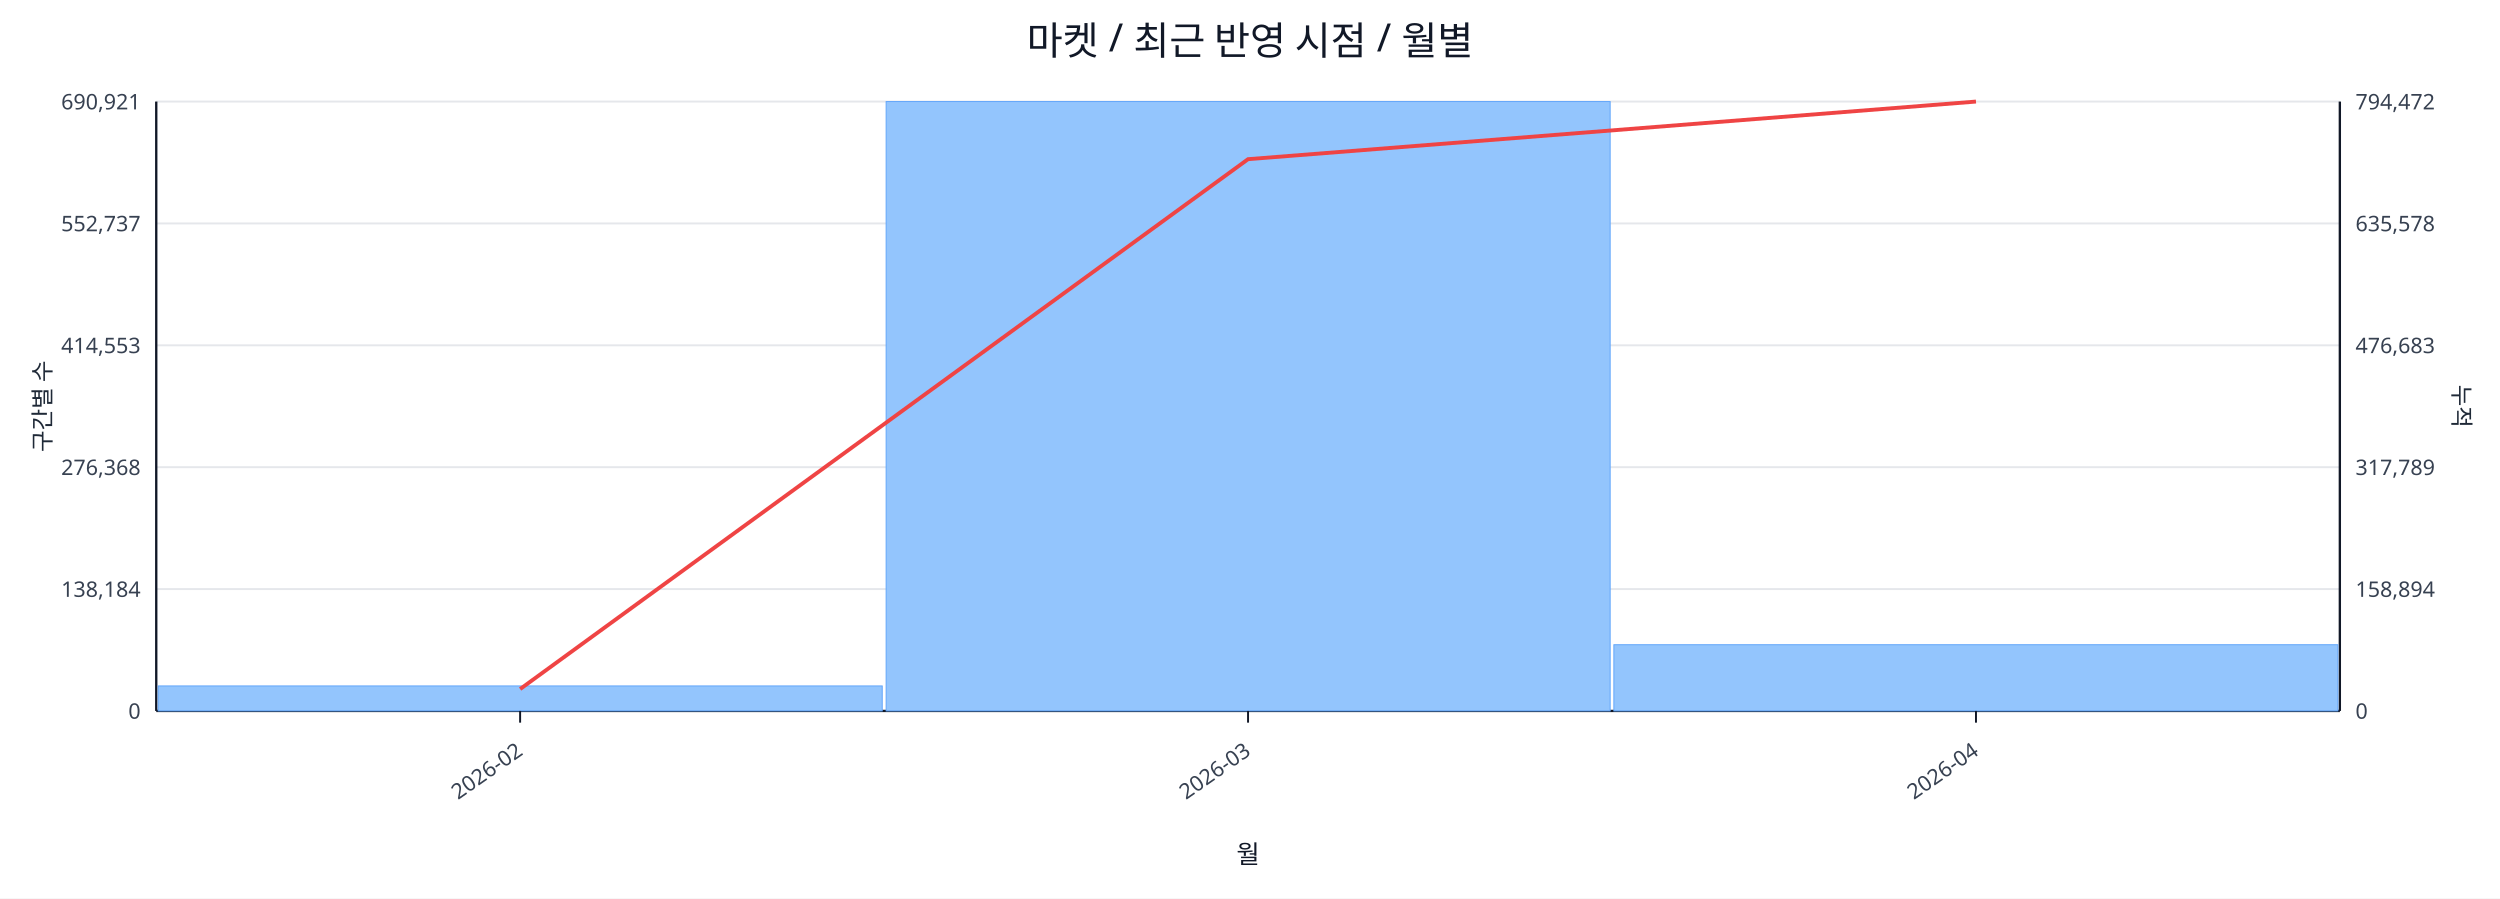
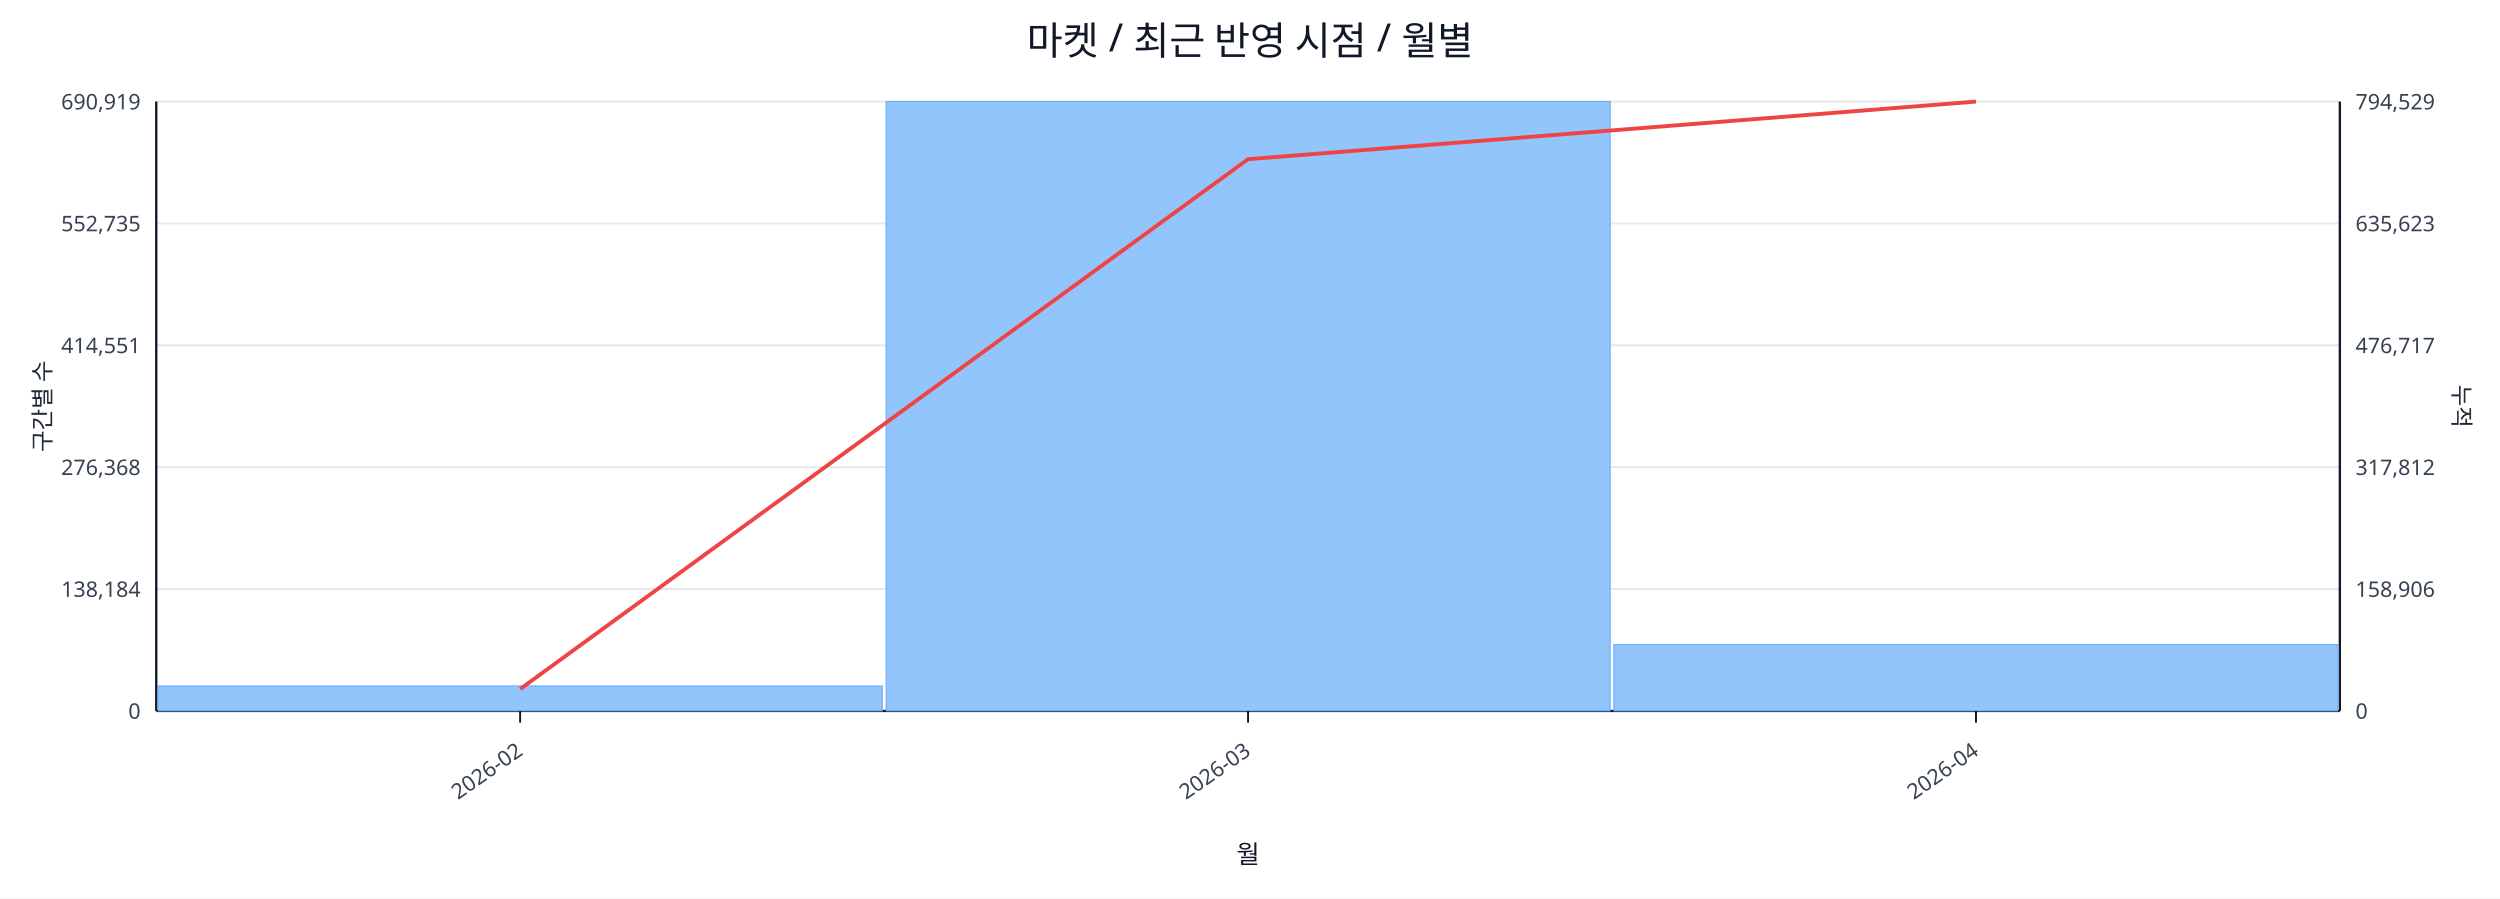
<svg xmlns="http://www.w3.org/2000/svg" width="1280" height="460" viewBox="0 0 1280 460">
  <rect x="0" y="0" width="100%" height="100%" fill="#ffffff" />
  <text x="640.0" y="28" font-size="20" text-anchor="middle" font-family="sans-serif" fill="#111827">마켓 / 최근 반영 시점 / 월별</text>
  <line x1="80.0" y1="52.0" x2="1198.0" y2="52.0" stroke="#e5e7eb" stroke-width="1" />
-   <text x="72.0" y="56.0" font-size="11" text-anchor="end" font-family="sans-serif" fill="#374151">690,921</text>
-   <text x="1206.0" y="56.0" font-size="11" text-anchor="start" font-family="sans-serif" fill="#374151">794,472</text>
+   <text x="72.0" y="56.0" font-size="11" text-anchor="end" font-family="sans-serif" fill="#374151">690,919</text>
+   <text x="1206.0" y="56.0" font-size="11" text-anchor="start" font-family="sans-serif" fill="#374151">794,529</text>
  <line x1="80.0" y1="114.4" x2="1198.0" y2="114.4" stroke="#e5e7eb" stroke-width="1" />
-   <text x="72.0" y="118.4" font-size="11" text-anchor="end" font-family="sans-serif" fill="#374151">552,737</text>
-   <text x="1206.0" y="118.4" font-size="11" text-anchor="start" font-family="sans-serif" fill="#374151">635,578</text>
+   <text x="72.0" y="118.4" font-size="11" text-anchor="end" font-family="sans-serif" fill="#374151">552,735</text>
+   <text x="1206.0" y="118.4" font-size="11" text-anchor="start" font-family="sans-serif" fill="#374151">635,623</text>
  <line x1="80.0" y1="176.8" x2="1198.0" y2="176.8" stroke="#e5e7eb" stroke-width="1" />
-   <text x="72.0" y="180.8" font-size="11" text-anchor="end" font-family="sans-serif" fill="#374151">414,553</text>
-   <text x="1206.0" y="180.8" font-size="11" text-anchor="start" font-family="sans-serif" fill="#374151">476,683</text>
+   <text x="72.0" y="180.8" font-size="11" text-anchor="end" font-family="sans-serif" fill="#374151">414,551</text>
+   <text x="1206.0" y="180.8" font-size="11" text-anchor="start" font-family="sans-serif" fill="#374151">476,717</text>
  <line x1="80.0" y1="239.2" x2="1198.0" y2="239.2" stroke="#e5e7eb" stroke-width="1" />
  <text x="72.0" y="243.2" font-size="11" text-anchor="end" font-family="sans-serif" fill="#374151">276,368</text>
-   <text x="1206.0" y="243.2" font-size="11" text-anchor="start" font-family="sans-serif" fill="#374151">317,789</text>
+   <text x="1206.0" y="243.2" font-size="11" text-anchor="start" font-family="sans-serif" fill="#374151">317,812</text>
  <line x1="80.0" y1="301.6" x2="1198.0" y2="301.6" stroke="#e5e7eb" stroke-width="1" />
  <text x="72.0" y="305.6" font-size="11" text-anchor="end" font-family="sans-serif" fill="#374151">138,184</text>
-   <text x="1206.0" y="305.6" font-size="11" text-anchor="start" font-family="sans-serif" fill="#374151">158,894</text>
+   <text x="1206.0" y="305.6" font-size="11" text-anchor="start" font-family="sans-serif" fill="#374151">158,906</text>
  <line x1="80.0" y1="364.0" x2="1198.0" y2="364.0" stroke="#e5e7eb" stroke-width="1" />
  <text x="72.0" y="368.0" font-size="11" text-anchor="end" font-family="sans-serif" fill="#374151">0</text>
  <text x="1206.0" y="368.0" font-size="11" text-anchor="start" font-family="sans-serif" fill="#374151">0</text>
  <line x1="80.0" y1="364.0" x2="1198.0" y2="364.0" stroke="#111827" stroke-width="1.2" />
  <line x1="80.0" y1="52.0" x2="80.0" y2="364.0" stroke="#111827" stroke-width="1.2" />
  <line x1="1198.0" y1="52.0" x2="1198.0" y2="364.0" stroke="#111827" stroke-width="1.2" />
  <rect x="81.0" y="351.2" width="370.7" height="12.8" fill="#93c5fd" stroke="#60a5fa" stroke-width="0.5" />
  <rect x="453.7" y="52.0" width="370.7" height="312.0" fill="#93c5fd" stroke="#60a5fa" stroke-width="0.5" />
-   <rect x="826.3" y="330.1" width="370.7" height="33.9" fill="#93c5fd" stroke="#60a5fa" stroke-width="0.5" />
+   <rect x="826.3" y="330.0" width="370.7" height="34.0" fill="#93c5fd" stroke="#60a5fa" stroke-width="0.5" />
  <polyline fill="none" stroke="#ef4444" stroke-width="2" points="266.3,352.8 639.0,81.5 1011.7,52.0" />
  <line x1="266.3" y1="364.0" x2="266.3" y2="370.0" stroke="#111827" stroke-width="1" />
  <text x="268.3" y="386.0" font-size="11" text-anchor="end" transform="rotate(-35 268.3 386.0)" font-family="sans-serif" fill="#374151">2026-02</text>
  <line x1="639.0" y1="364.0" x2="639.0" y2="370.0" stroke="#111827" stroke-width="1" />
  <text x="641.0" y="386.0" font-size="11" text-anchor="end" transform="rotate(-35 641.0 386.0)" font-family="sans-serif" fill="#374151">2026-03</text>
  <line x1="1011.7" y1="364.0" x2="1011.7" y2="370.0" stroke="#111827" stroke-width="1" />
  <text x="1013.7" y="386.0" font-size="11" text-anchor="end" transform="rotate(-35 1013.7 386.0)" font-family="sans-serif" fill="#374151">2026-04</text>
  <text x="26" y="208.0" font-size="12" transform="rotate(-90 26 208.0)" text-anchor="middle" font-family="sans-serif" fill="#1f2937">구간별 수</text>
  <text x="1256.0" y="208.0" font-size="12" transform="rotate(90 1256.0 208.0)" text-anchor="middle" font-family="sans-serif" fill="#1f2937">누적</text>
  <text x="639.0" y="442.0" font-size="13" text-anchor="middle" font-family="sans-serif" fill="#111827">월</text>
</svg>
